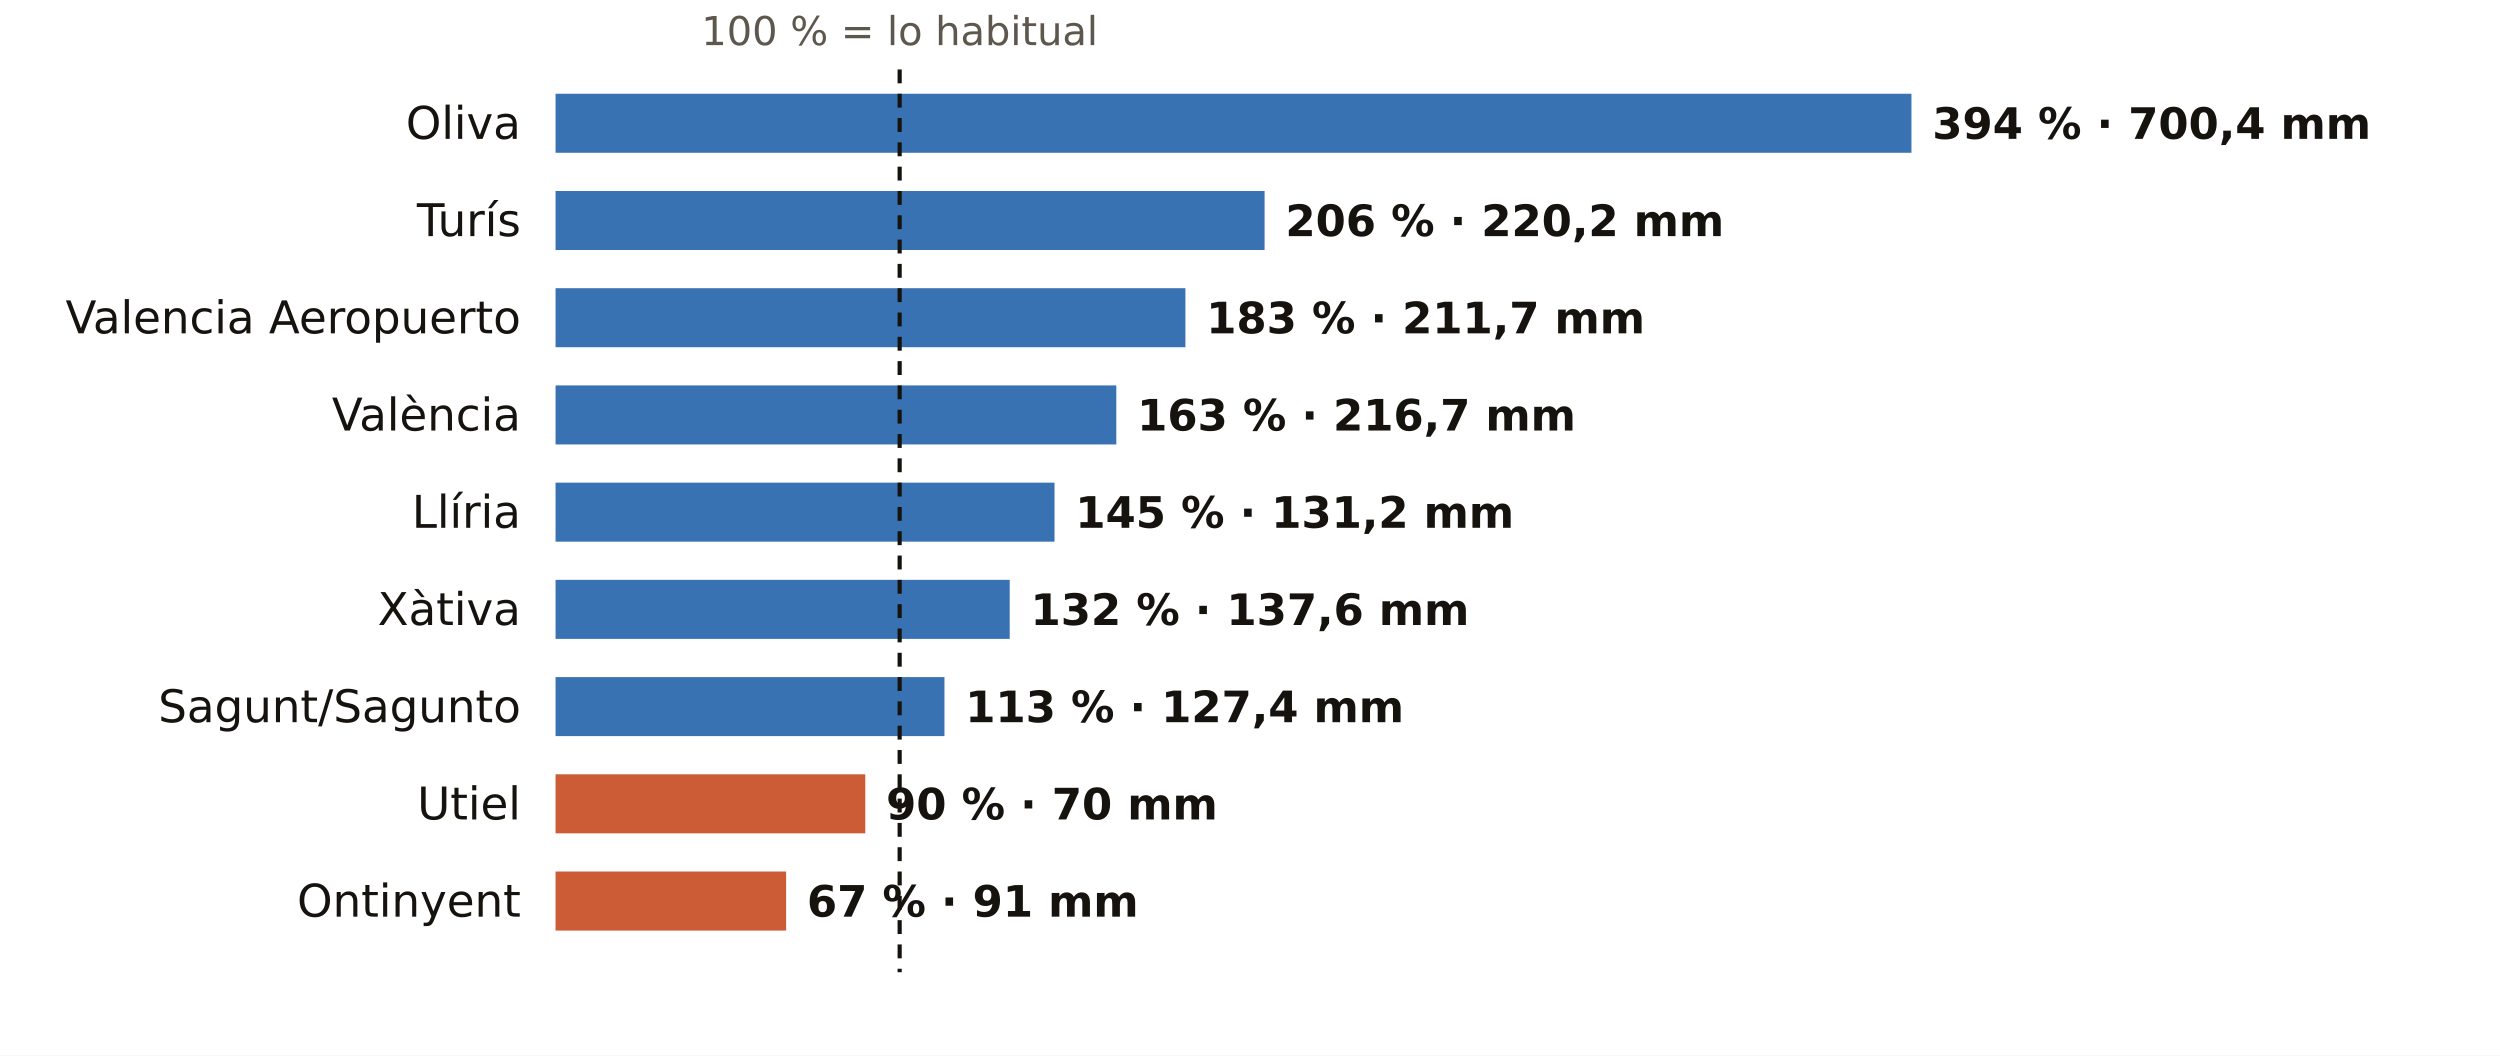
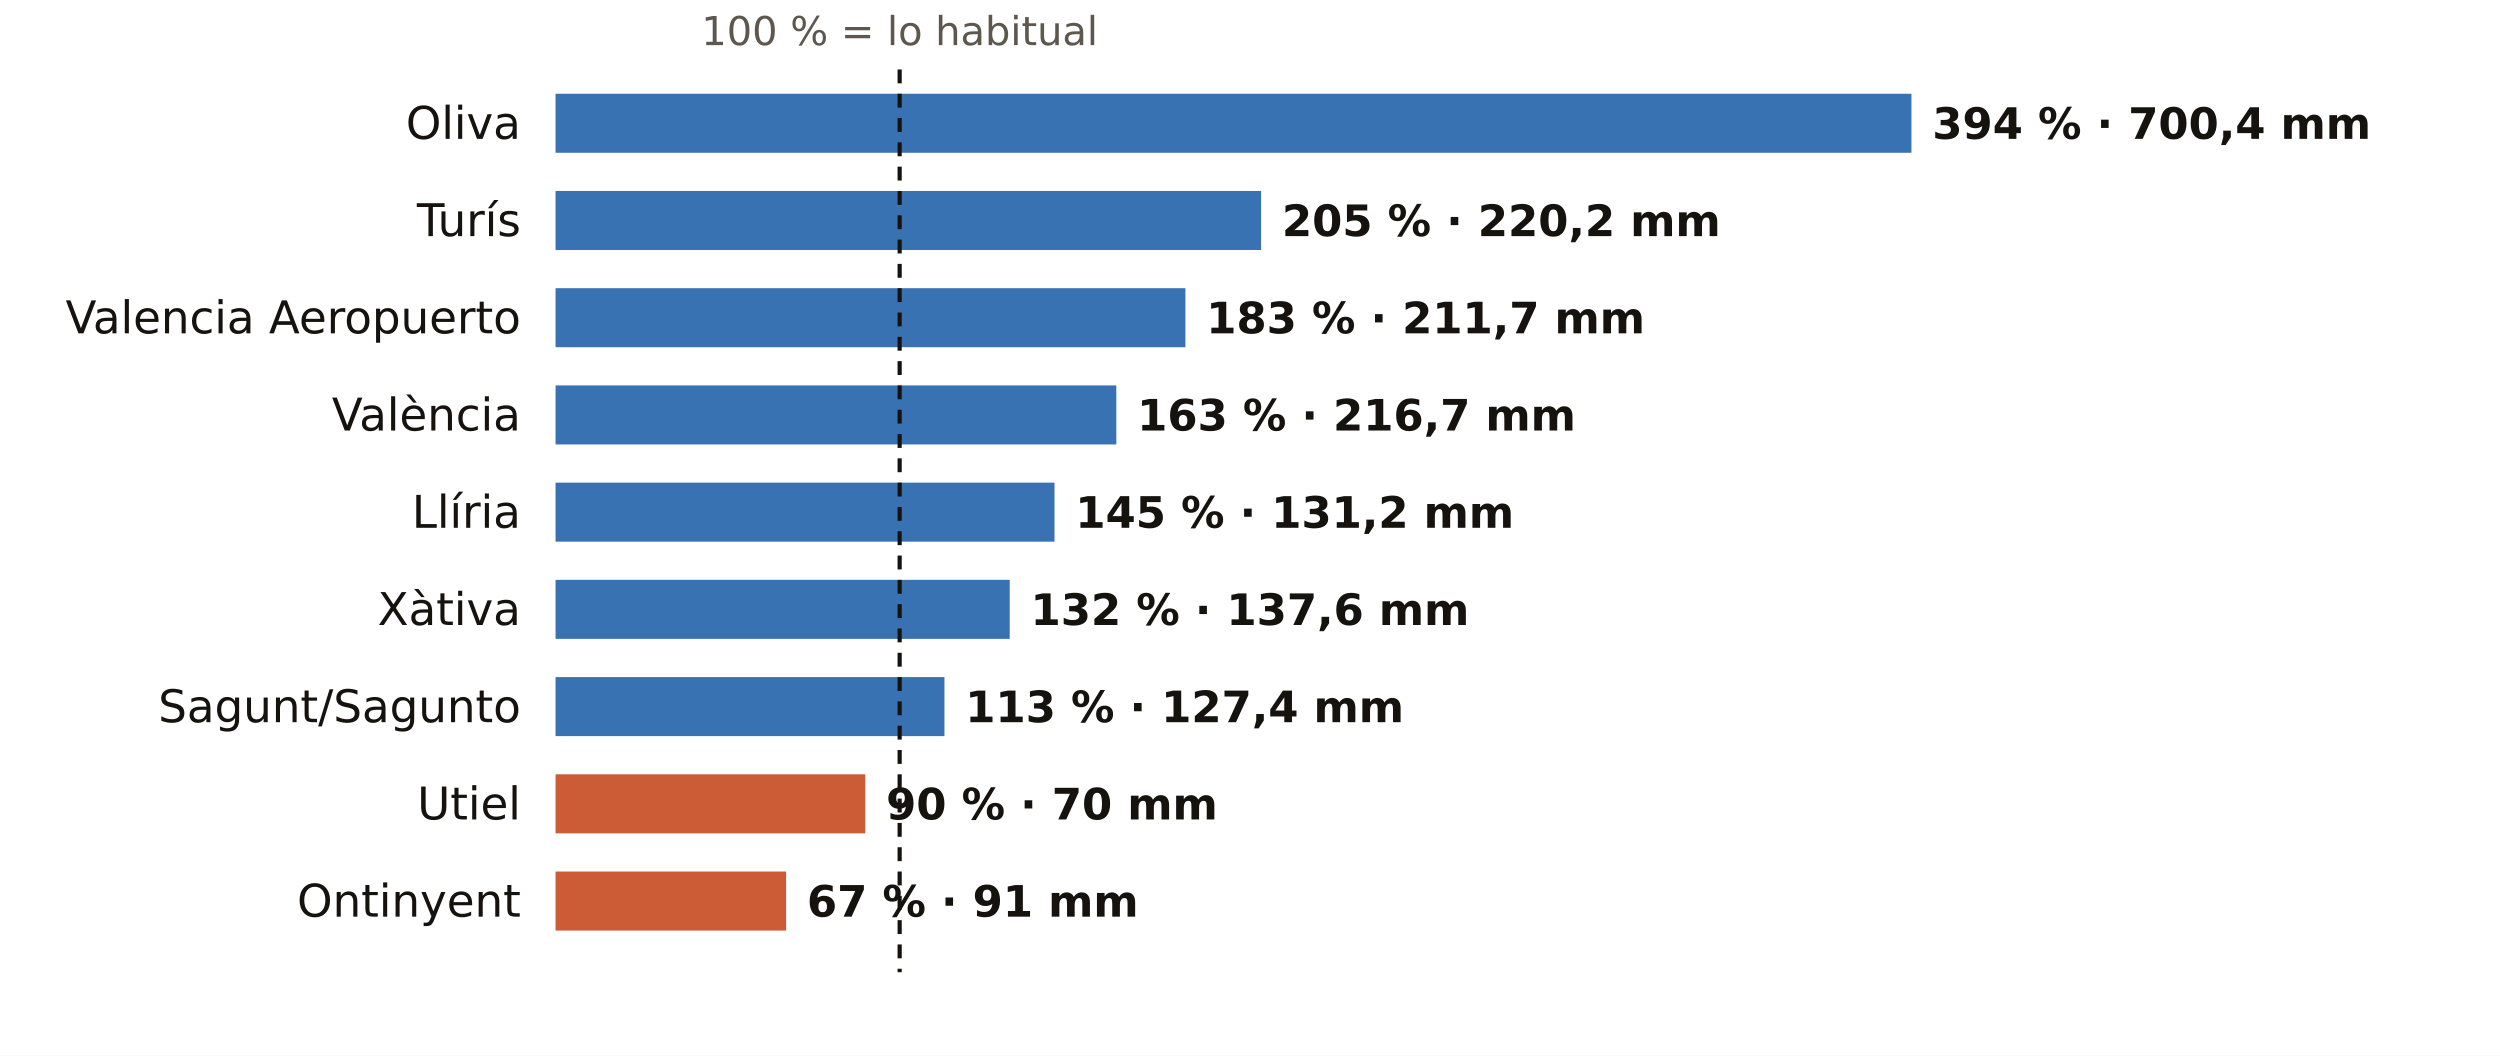
<svg xmlns="http://www.w3.org/2000/svg" viewBox="0 0 720 304" width="720" height="304" role="img" aria-label="El otoño en los pluviómetros de AEMET de Valencia: % de lo habitual">
  <rect width="720" height="304" fill="#FFFFFF" />
  <text x="259.1" y="13.0" font-size="11.5" fill="#5E574E" text-anchor="middle" font-weight="400" font-family="Public Sans, DejaVu Sans, Arial, sans-serif">100 % = lo habitual</text>
  <text x="150.0" y="40.0" font-size="13" fill="#16130F" text-anchor="end" font-weight="500" font-family="Public Sans, DejaVu Sans, Arial, sans-serif">Oliva</text>
  <rect x="160" y="27" width="390.5" height="17" fill="#1F5FA8" opacity="0.88" />
  <text x="556.5" y="40.0" font-size="12.5" fill="#16130F" text-anchor="start" font-weight="600" font-family="Public Sans, DejaVu Sans, Arial, sans-serif">394 % · 700,4 mm</text>
  <text x="150.0" y="68.0" font-size="13" fill="#16130F" text-anchor="end" font-weight="500" font-family="Public Sans, DejaVu Sans, Arial, sans-serif">Turís</text>
-   <rect x="160" y="55" width="204.2" height="17" fill="#1F5FA8" opacity="0.88" />
-   <text x="370.2" y="68.0" font-size="12.5" fill="#16130F" text-anchor="start" font-weight="600" font-family="Public Sans, DejaVu Sans, Arial, sans-serif">206 % · 220,2 mm</text>
+   <rect x="160" y="55" width="203.2" height="17" fill="#1F5FA8" opacity="0.88" />
+   <text x="369.2" y="68.0" font-size="12.5" fill="#16130F" text-anchor="start" font-weight="600" font-family="Public Sans, DejaVu Sans, Arial, sans-serif">205 % · 220,2 mm</text>
  <text x="150.0" y="96.0" font-size="13" fill="#16130F" text-anchor="end" font-weight="500" font-family="Public Sans, DejaVu Sans, Arial, sans-serif">Valencia Aeropuerto</text>
  <rect x="160" y="83" width="181.4" height="17" fill="#1F5FA8" opacity="0.88" />
  <text x="347.4" y="96.0" font-size="12.5" fill="#16130F" text-anchor="start" font-weight="600" font-family="Public Sans, DejaVu Sans, Arial, sans-serif">183 % · 211,7 mm</text>
  <text x="150.0" y="124.0" font-size="13" fill="#16130F" text-anchor="end" font-weight="500" font-family="Public Sans, DejaVu Sans, Arial, sans-serif">València</text>
  <rect x="160" y="111" width="161.5" height="17" fill="#1F5FA8" opacity="0.88" />
  <text x="327.5" y="124.0" font-size="12.5" fill="#16130F" text-anchor="start" font-weight="600" font-family="Public Sans, DejaVu Sans, Arial, sans-serif">163 % · 216,7 mm</text>
  <text x="150.0" y="152.0" font-size="13" fill="#16130F" text-anchor="end" font-weight="500" font-family="Public Sans, DejaVu Sans, Arial, sans-serif">Llíria</text>
  <rect x="160" y="139" width="143.7" height="17" fill="#1F5FA8" opacity="0.88" />
  <text x="309.7" y="152.0" font-size="12.5" fill="#16130F" text-anchor="start" font-weight="600" font-family="Public Sans, DejaVu Sans, Arial, sans-serif">145 % · 131,2 mm</text>
  <text x="150.0" y="180.0" font-size="13" fill="#16130F" text-anchor="end" font-weight="500" font-family="Public Sans, DejaVu Sans, Arial, sans-serif">Xàtiva</text>
  <rect x="160" y="167" width="130.8" height="17" fill="#1F5FA8" opacity="0.88" />
  <text x="296.8" y="180.0" font-size="12.5" fill="#16130F" text-anchor="start" font-weight="600" font-family="Public Sans, DejaVu Sans, Arial, sans-serif">132 % · 137,6 mm</text>
  <text x="150.0" y="208.0" font-size="13" fill="#16130F" text-anchor="end" font-weight="500" font-family="Public Sans, DejaVu Sans, Arial, sans-serif">Sagunt/Sagunto</text>
  <rect x="160" y="195" width="112.0" height="17" fill="#1F5FA8" opacity="0.88" />
  <text x="278.0" y="208.0" font-size="12.5" fill="#16130F" text-anchor="start" font-weight="600" font-family="Public Sans, DejaVu Sans, Arial, sans-serif">113 % · 127,4 mm</text>
  <text x="150.0" y="236.0" font-size="13" fill="#16130F" text-anchor="end" font-weight="500" font-family="Public Sans, DejaVu Sans, Arial, sans-serif">Utiel</text>
  <rect x="160" y="223" width="89.2" height="17" fill="#C4461A" opacity="0.88" />
  <text x="255.2" y="236.0" font-size="12.5" fill="#16130F" text-anchor="start" font-weight="600" font-family="Public Sans, DejaVu Sans, Arial, sans-serif">90 % · 70 mm</text>
  <text x="150.0" y="264.0" font-size="13" fill="#16130F" text-anchor="end" font-weight="500" font-family="Public Sans, DejaVu Sans, Arial, sans-serif">Ontinyent</text>
  <rect x="160" y="251" width="66.4" height="17" fill="#C4461A" opacity="0.88" />
  <text x="232.4" y="264.0" font-size="12.5" fill="#16130F" text-anchor="start" font-weight="600" font-family="Public Sans, DejaVu Sans, Arial, sans-serif">67 % · 91 mm</text>
  <line x1="259.1" x2="259.1" y1="20" y2="280" stroke="#16130F" stroke-width="1.2" stroke-dasharray="4 3" />
</svg>
